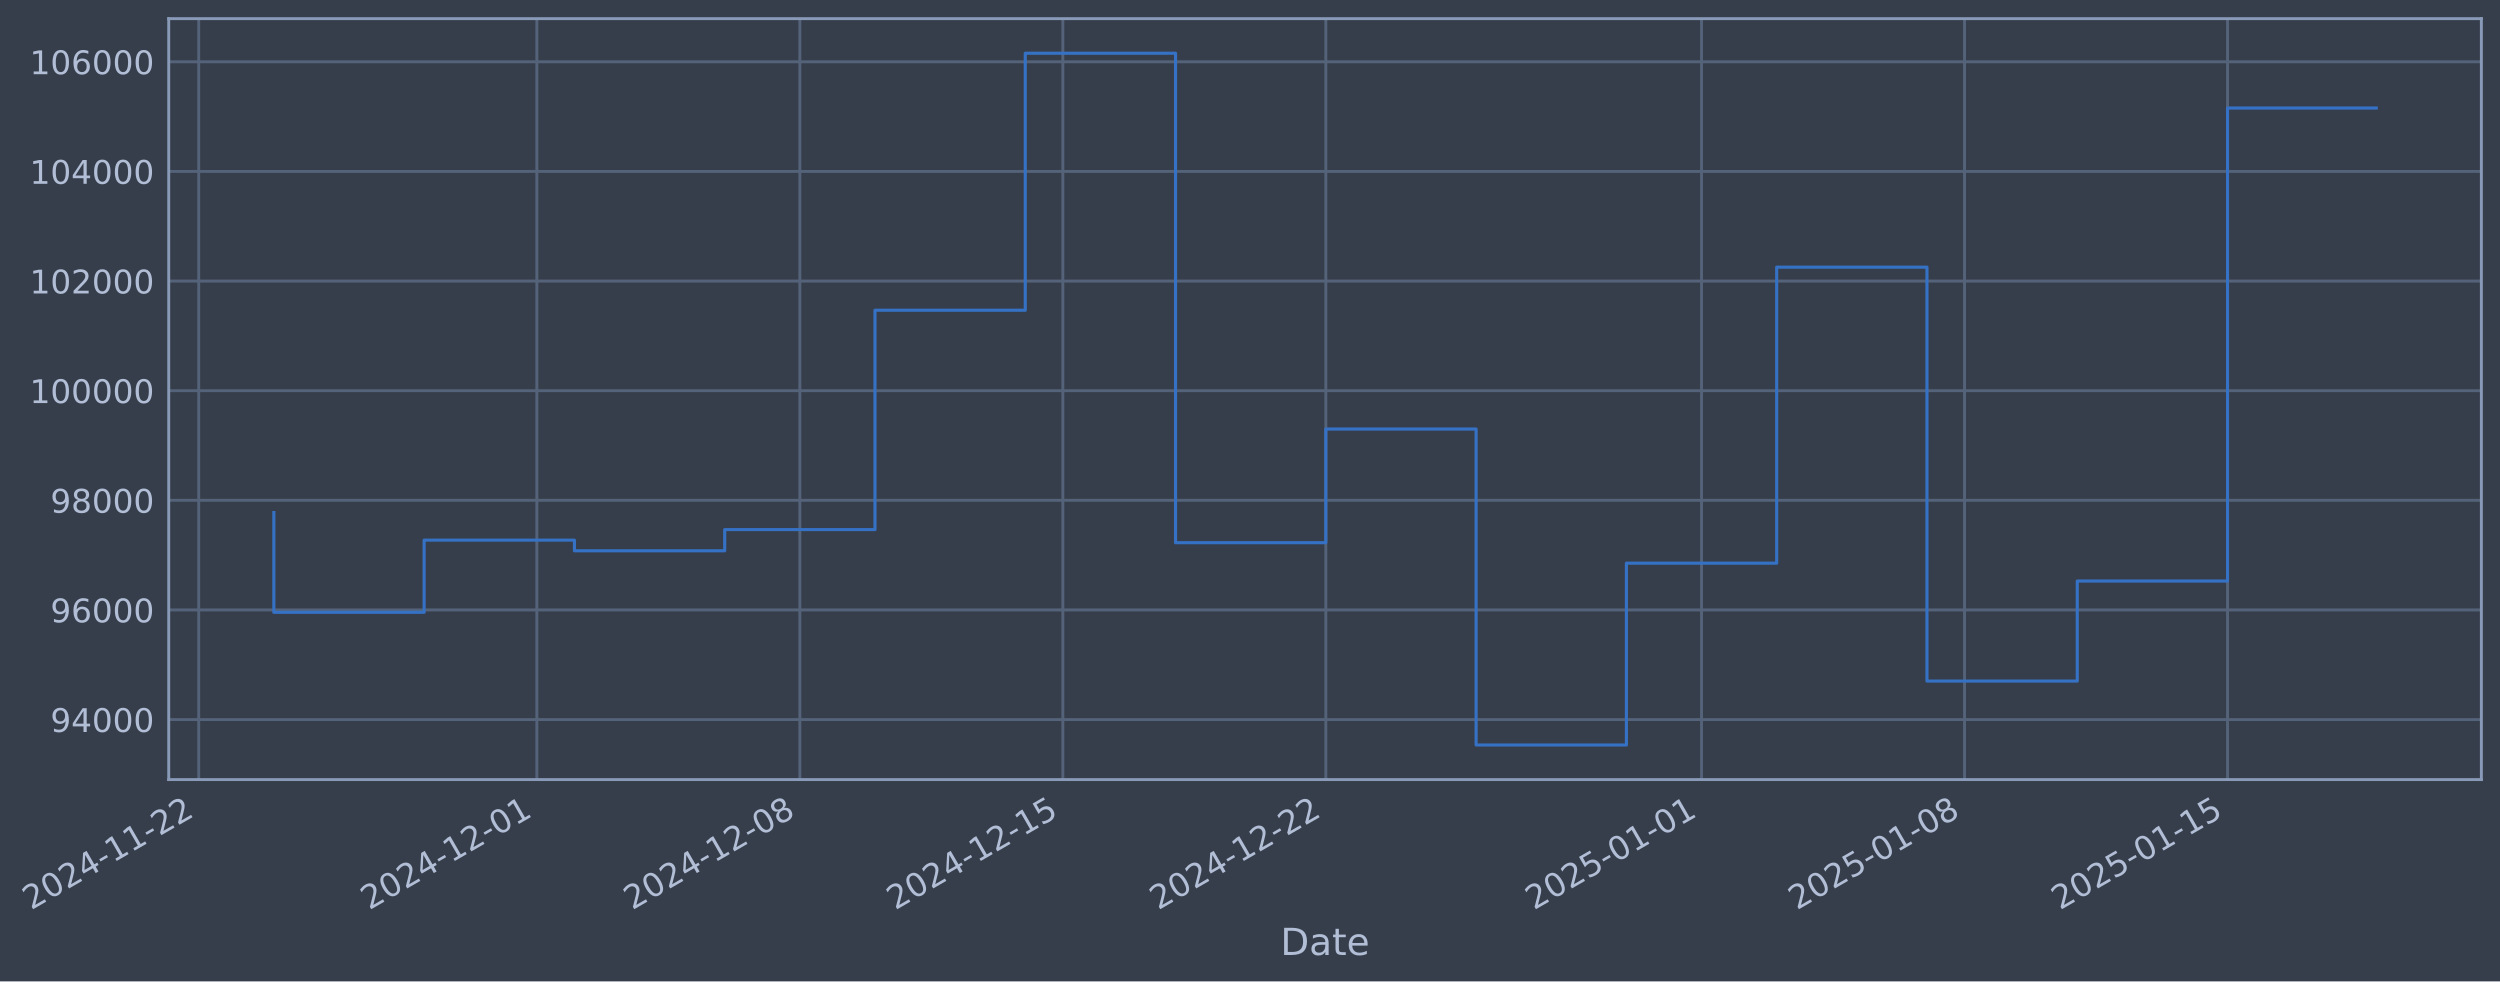
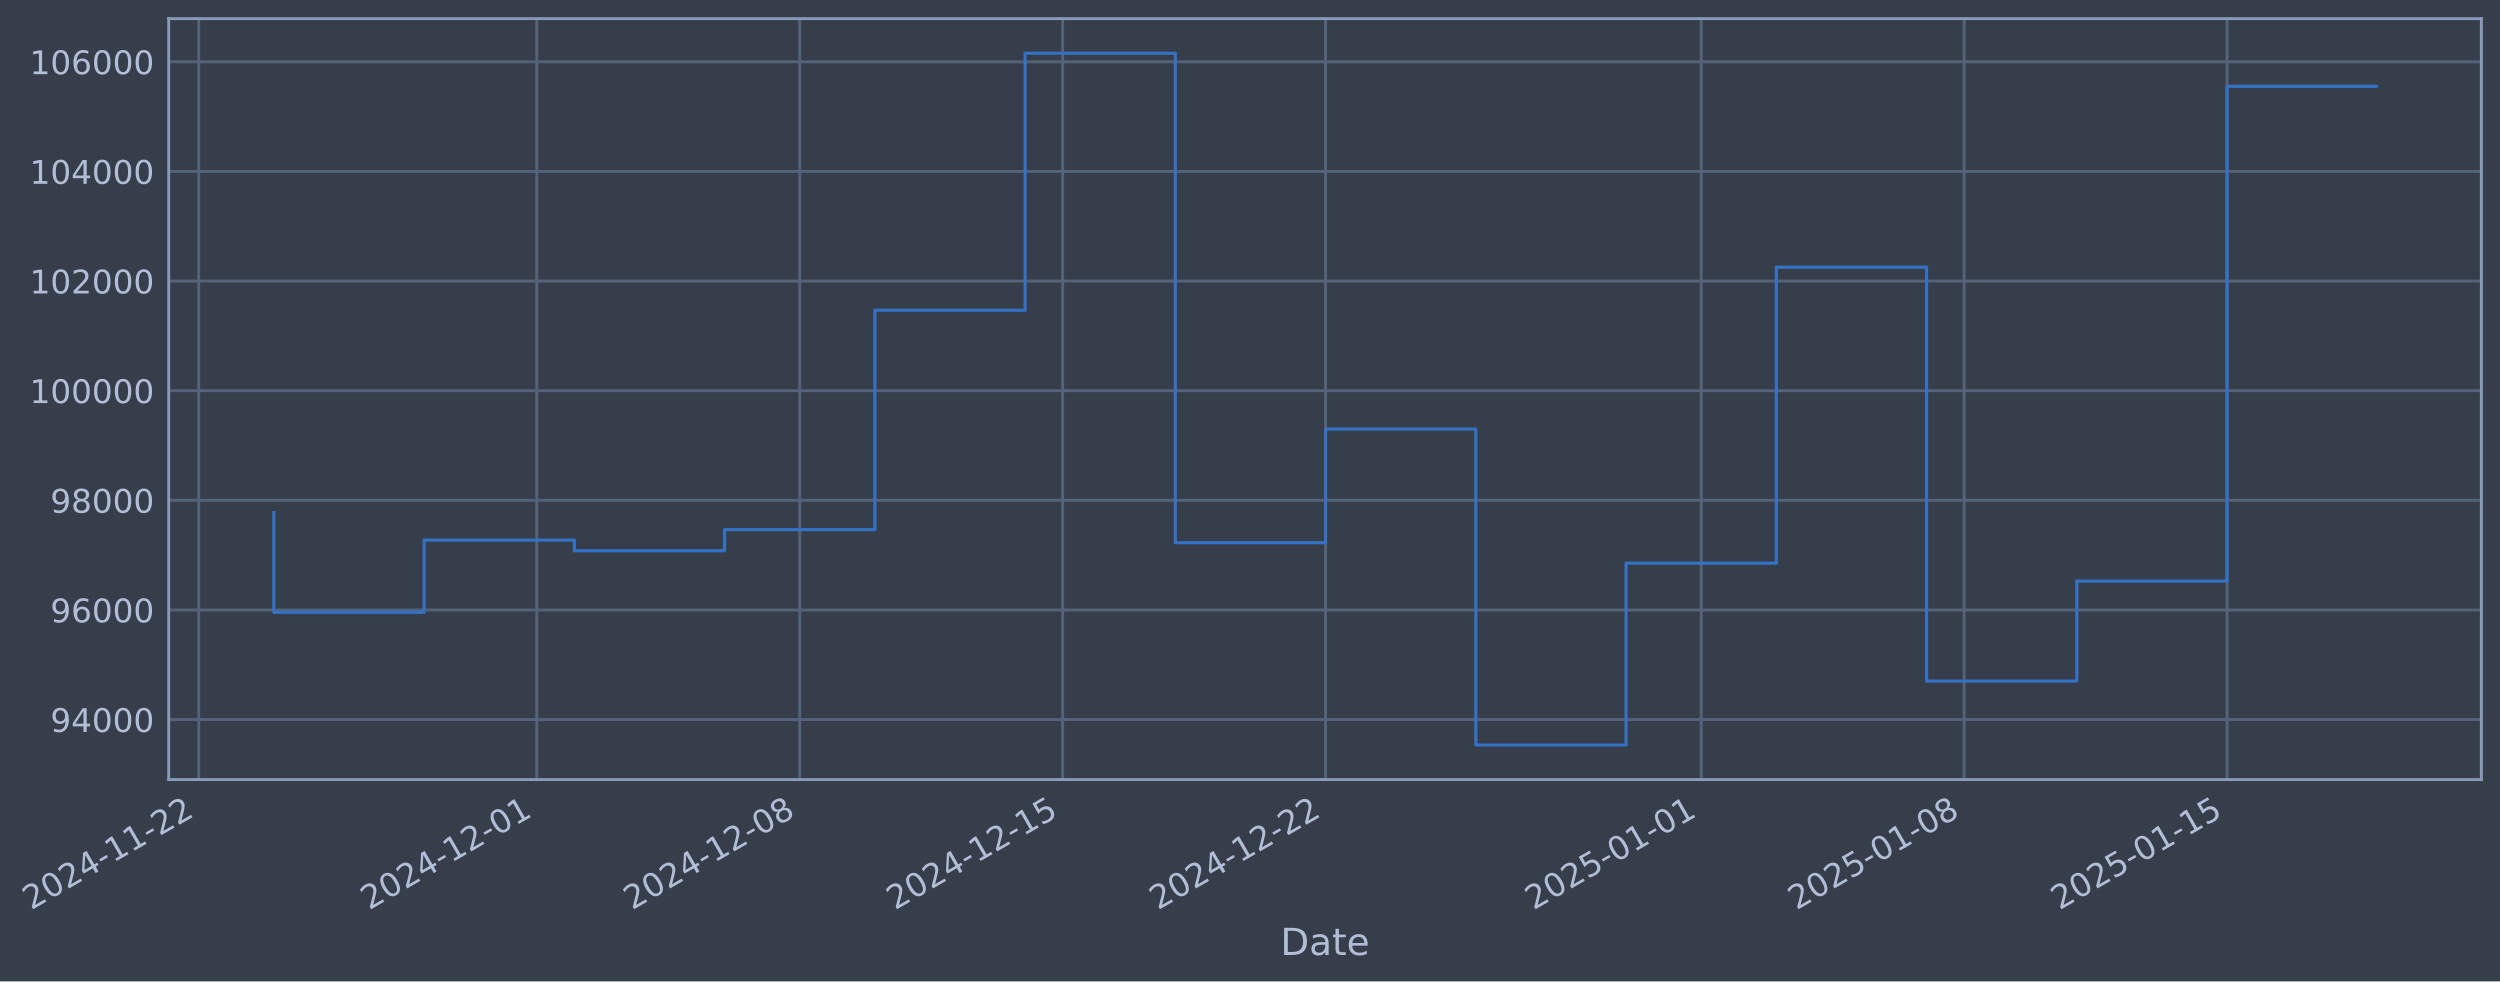
- <svg xmlns="http://www.w3.org/2000/svg" xmlns:xlink="http://www.w3.org/1999/xlink" width="965.14pt" height="378.87pt" viewBox="0 0 965.14 378.87" version="1.1">
+ <svg xmlns="http://www.w3.org/2000/svg" xmlns:xlink="http://www.w3.org/1999/xlink" width="965.133pt" height="378.87pt" viewBox="0 0 965.133 378.87" version="1.1">
  <defs>
    <style type="text/css">*{stroke-linejoin: round; stroke-linecap: butt}</style>
  </defs>
  <g id="figure_1">
    <g id="patch_1">
-       <path d="M 0 378.87  L 965.14 378.87  L 965.14 0  L 0 0  z " style="fill: #373e4b" />
+       <path d="M 0 378.87  L 965.133 378.87  L 965.133 0  L 0 0  z " style="fill: #373e4b" />
    </g>
    <g id="axes_1">
      <g id="patch_2">
-         <path d="M 65.14 300.96  L 957.94 300.96  L 957.94 7.2  L 65.14 7.2  z " style="fill: #373e4b" />
+         <path d="M 65.133 300.96  L 957.933 300.96  L 957.933 7.2  L 65.133 7.2  z " style="fill: #373e4b" />
      </g>
      <g id="matplotlib.axis_1">
        <g id="xtick_1">
          <g id="line2d_1">
-             <path d="M 76.713 300.96  L 76.713 7.2  " clip-path="url(#pc38dbd8292)" style="fill: none; stroke: #546379; stroke-width: 1.12; stroke-linecap: square" />
+             <path d="M 76.713 300.96  L 76.713 7.2  " clip-path="url(#pc59505b4d8)" style="fill: none; stroke: #546379; stroke-width: 1.12; stroke-linecap: square" />
          </g>
          <g id="line2d_2" />
          <g id="text_1">
            <g style="fill: #b1bed6" transform="translate(11.98702 351.4642) rotate(-30) scale(0.126 -0.126)">
              <defs>
                <path id="DejaVuSans-32" d="M 1228 531  L 3431 531  L 3431 0  L 469 0  L 469 531  Q 828 903 1448 1529  Q 2069 2156 2228 2338  Q 2531 2678 2651 2914  Q 2772 3150 2772 3378  Q 2772 3750 2511 3984  Q 2250 4219 1831 4219  Q 1534 4219 1204 4116  Q 875 4013 500 3803  L 500 4441  Q 881 4594 1212 4672  Q 1544 4750 1819 4750  Q 2544 4750 2975 4387  Q 3406 4025 3406 3419  Q 3406 3131 3298 2873  Q 3191 2616 2906 2266  Q 2828 2175 2409 1742  Q 1991 1309 1228 531  z " transform="scale(0.015625)" />
                <path id="DejaVuSans-30" d="M 2034 4250  Q 1547 4250 1301 3770  Q 1056 3291 1056 2328  Q 1056 1369 1301 889  Q 1547 409 2034 409  Q 2525 409 2770 889  Q 3016 1369 3016 2328  Q 3016 3291 2770 3770  Q 2525 4250 2034 4250  z M 2034 4750  Q 2819 4750 3233 4129  Q 3647 3509 3647 2328  Q 3647 1150 3233 529  Q 2819 -91 2034 -91  Q 1250 -91 836 529  Q 422 1150 422 2328  Q 422 3509 836 4129  Q 1250 4750 2034 4750  z " transform="scale(0.015625)" />
                <path id="DejaVuSans-34" d="M 2419 4116  L 825 1625  L 2419 1625  L 2419 4116  z M 2253 4666  L 3047 4666  L 3047 1625  L 3713 1625  L 3713 1100  L 3047 1100  L 3047 0  L 2419 0  L 2419 1100  L 313 1100  L 313 1709  L 2253 4666  z " transform="scale(0.015625)" />
                <path id="DejaVuSans-2d" d="M 313 2009  L 1997 2009  L 1997 1497  L 313 1497  L 313 2009  z " transform="scale(0.015625)" />
                <path id="DejaVuSans-31" d="M 794 531  L 1825 531  L 1825 4091  L 703 3866  L 703 4441  L 1819 4666  L 2450 4666  L 2450 531  L 3481 531  L 3481 0  L 794 0  L 794 531  z " transform="scale(0.015625)" />
              </defs>
              <use xlink:href="#DejaVuSans-32" />
              <use xlink:href="#DejaVuSans-30" transform="translate(63.62305 0)" />
              <use xlink:href="#DejaVuSans-32" transform="translate(127.2461 0)" />
              <use xlink:href="#DejaVuSans-34" transform="translate(190.8691 0)" />
              <use xlink:href="#DejaVuSans-2d" transform="translate(254.4922 0)" />
              <use xlink:href="#DejaVuSans-31" transform="translate(290.5762 0)" />
              <use xlink:href="#DejaVuSans-31" transform="translate(354.1992 0)" />
              <use xlink:href="#DejaVuSans-2d" transform="translate(417.8223 0)" />
              <use xlink:href="#DejaVuSans-32" transform="translate(453.9062 0)" />
              <use xlink:href="#DejaVuSans-32" transform="translate(517.5293 0)" />
            </g>
          </g>
        </g>
        <g id="xtick_2">
          <g id="line2d_3">
-             <path d="M 207.253 300.96  L 207.253 7.2  " clip-path="url(#pc38dbd8292)" style="fill: none; stroke: #546379; stroke-width: 1.12; stroke-linecap: square" />
+             <path d="M 207.223 300.96  L 207.223 7.2  " clip-path="url(#pc59505b4d8)" style="fill: none; stroke: #546379; stroke-width: 1.12; stroke-linecap: square" />
          </g>
          <g id="line2d_4" />
          <g id="text_2">
-             <g style="fill: #b1bed6" transform="translate(142.5273 351.4642) rotate(-30) scale(0.126 -0.126)">
+             <g style="fill: #b1bed6" transform="translate(142.497 351.4642) rotate(-30) scale(0.126 -0.126)">
              <use xlink:href="#DejaVuSans-32" />
              <use xlink:href="#DejaVuSans-30" transform="translate(63.62305 0)" />
              <use xlink:href="#DejaVuSans-32" transform="translate(127.2461 0)" />
              <use xlink:href="#DejaVuSans-34" transform="translate(190.8691 0)" />
              <use xlink:href="#DejaVuSans-2d" transform="translate(254.4922 0)" />
              <use xlink:href="#DejaVuSans-31" transform="translate(290.5762 0)" />
              <use xlink:href="#DejaVuSans-32" transform="translate(354.1992 0)" />
              <use xlink:href="#DejaVuSans-2d" transform="translate(417.8223 0)" />
              <use xlink:href="#DejaVuSans-30" transform="translate(453.9062 0)" />
              <use xlink:href="#DejaVuSans-31" transform="translate(517.5293 0)" />
            </g>
          </g>
        </g>
        <g id="xtick_3">
          <g id="line2d_5">
-             <path d="M 308.784 300.96  L 308.784 7.2  " clip-path="url(#pc38dbd8292)" style="fill: none; stroke: #546379; stroke-width: 1.12; stroke-linecap: square" />
+             <path d="M 308.73 300.96  L 308.73 7.2  " clip-path="url(#pc59505b4d8)" style="fill: none; stroke: #546379; stroke-width: 1.12; stroke-linecap: square" />
          </g>
          <g id="line2d_6" />
          <g id="text_3">
-             <g style="fill: #b1bed6" transform="translate(244.0586 351.4642) rotate(-30) scale(0.126 -0.126)">
+             <g style="fill: #b1bed6" transform="translate(244.0048 351.4642) rotate(-30) scale(0.126 -0.126)">
              <defs>
                <path id="DejaVuSans-38" d="M 2034 2216  Q 1584 2216 1326 1975  Q 1069 1734 1069 1313  Q 1069 891 1326 650  Q 1584 409 2034 409  Q 2484 409 2743 651  Q 3003 894 3003 1313  Q 3003 1734 2745 1975  Q 2488 2216 2034 2216  z M 1403 2484  Q 997 2584 770 2862  Q 544 3141 544 3541  Q 544 4100 942 4425  Q 1341 4750 2034 4750  Q 2731 4750 3128 4425  Q 3525 4100 3525 3541  Q 3525 3141 3298 2862  Q 3072 2584 2669 2484  Q 3125 2378 3379 2068  Q 3634 1759 3634 1313  Q 3634 634 3220 271  Q 2806 -91 2034 -91  Q 1263 -91 848 271  Q 434 634 434 1313  Q 434 1759 690 2068  Q 947 2378 1403 2484  z M 1172 3481  Q 1172 3119 1398 2916  Q 1625 2713 2034 2713  Q 2441 2713 2670 2916  Q 2900 3119 2900 3481  Q 2900 3844 2670 4047  Q 2441 4250 2034 4250  Q 1625 4250 1398 4047  Q 1172 3844 1172 3481  z " transform="scale(0.015625)" />
              </defs>
              <use xlink:href="#DejaVuSans-32" />
              <use xlink:href="#DejaVuSans-30" transform="translate(63.62305 0)" />
              <use xlink:href="#DejaVuSans-32" transform="translate(127.2461 0)" />
              <use xlink:href="#DejaVuSans-34" transform="translate(190.8691 0)" />
              <use xlink:href="#DejaVuSans-2d" transform="translate(254.4922 0)" />
              <use xlink:href="#DejaVuSans-31" transform="translate(290.5762 0)" />
              <use xlink:href="#DejaVuSans-32" transform="translate(354.1992 0)" />
              <use xlink:href="#DejaVuSans-2d" transform="translate(417.8223 0)" />
              <use xlink:href="#DejaVuSans-30" transform="translate(453.9062 0)" />
              <use xlink:href="#DejaVuSans-38" transform="translate(517.5293 0)" />
            </g>
          </g>
        </g>
        <g id="xtick_4">
          <g id="line2d_7">
-             <path d="M 410.315 300.96  L 410.315 7.2  " clip-path="url(#pc38dbd8292)" style="fill: none; stroke: #546379; stroke-width: 1.12; stroke-linecap: square" />
+             <path d="M 410.238 300.96  L 410.238 7.2  " clip-path="url(#pc59505b4d8)" style="fill: none; stroke: #546379; stroke-width: 1.12; stroke-linecap: square" />
          </g>
          <g id="line2d_8" />
          <g id="text_4">
-             <g style="fill: #b1bed6" transform="translate(345.5899 351.4642) rotate(-30) scale(0.126 -0.126)">
+             <g style="fill: #b1bed6" transform="translate(345.5125 351.4642) rotate(-30) scale(0.126 -0.126)">
              <defs>
                <path id="DejaVuSans-35" d="M 691 4666  L 3169 4666  L 3169 4134  L 1269 4134  L 1269 2991  Q 1406 3038 1543 3061  Q 1681 3084 1819 3084  Q 2600 3084 3056 2656  Q 3513 2228 3513 1497  Q 3513 744 3044 326  Q 2575 -91 1722 -91  Q 1428 -91 1123 -41  Q 819 9 494 109  L 494 744  Q 775 591 1075 516  Q 1375 441 1709 441  Q 2250 441 2565 725  Q 2881 1009 2881 1497  Q 2881 1984 2565 2268  Q 2250 2553 1709 2553  Q 1456 2553 1204 2497  Q 953 2441 691 2322  L 691 4666  z " transform="scale(0.015625)" />
              </defs>
              <use xlink:href="#DejaVuSans-32" />
              <use xlink:href="#DejaVuSans-30" transform="translate(63.62305 0)" />
              <use xlink:href="#DejaVuSans-32" transform="translate(127.2461 0)" />
              <use xlink:href="#DejaVuSans-34" transform="translate(190.8691 0)" />
              <use xlink:href="#DejaVuSans-2d" transform="translate(254.4922 0)" />
              <use xlink:href="#DejaVuSans-31" transform="translate(290.5762 0)" />
              <use xlink:href="#DejaVuSans-32" transform="translate(354.1992 0)" />
              <use xlink:href="#DejaVuSans-2d" transform="translate(417.8223 0)" />
              <use xlink:href="#DejaVuSans-31" transform="translate(453.9062 0)" />
              <use xlink:href="#DejaVuSans-35" transform="translate(517.5293 0)" />
            </g>
          </g>
        </g>
        <g id="xtick_5">
          <g id="line2d_9">
-             <path d="M 511.847 300.96  L 511.847 7.2  " clip-path="url(#pc38dbd8292)" style="fill: none; stroke: #546379; stroke-width: 1.12; stroke-linecap: square" />
+             <path d="M 511.746 300.96  L 511.746 7.2  " clip-path="url(#pc59505b4d8)" style="fill: none; stroke: #546379; stroke-width: 1.12; stroke-linecap: square" />
          </g>
          <g id="line2d_10" />
          <g id="text_5">
-             <g style="fill: #b1bed6" transform="translate(447.1212 351.4642) rotate(-30) scale(0.126 -0.126)">
+             <g style="fill: #b1bed6" transform="translate(447.0203 351.4642) rotate(-30) scale(0.126 -0.126)">
              <use xlink:href="#DejaVuSans-32" />
              <use xlink:href="#DejaVuSans-30" transform="translate(63.62305 0)" />
              <use xlink:href="#DejaVuSans-32" transform="translate(127.2461 0)" />
              <use xlink:href="#DejaVuSans-34" transform="translate(190.8691 0)" />
              <use xlink:href="#DejaVuSans-2d" transform="translate(254.4922 0)" />
              <use xlink:href="#DejaVuSans-31" transform="translate(290.5762 0)" />
              <use xlink:href="#DejaVuSans-32" transform="translate(354.1992 0)" />
              <use xlink:href="#DejaVuSans-2d" transform="translate(417.8223 0)" />
              <use xlink:href="#DejaVuSans-32" transform="translate(453.9062 0)" />
              <use xlink:href="#DejaVuSans-32" transform="translate(517.5293 0)" />
            </g>
          </g>
        </g>
        <g id="xtick_6">
          <g id="line2d_11">
-             <path d="M 656.891 300.96  L 656.891 7.2  " clip-path="url(#pc38dbd8292)" style="fill: none; stroke: #546379; stroke-width: 1.12; stroke-linecap: square" />
+             <path d="M 656.757 300.96  L 656.757 7.2  " clip-path="url(#pc59505b4d8)" style="fill: none; stroke: #546379; stroke-width: 1.12; stroke-linecap: square" />
          </g>
          <g id="line2d_12" />
          <g id="text_6">
-             <g style="fill: #b1bed6" transform="translate(592.1659 351.4642) rotate(-30) scale(0.126 -0.126)">
+             <g style="fill: #b1bed6" transform="translate(592.0314 351.4642) rotate(-30) scale(0.126 -0.126)">
              <use xlink:href="#DejaVuSans-32" />
              <use xlink:href="#DejaVuSans-30" transform="translate(63.62305 0)" />
              <use xlink:href="#DejaVuSans-32" transform="translate(127.2461 0)" />
              <use xlink:href="#DejaVuSans-35" transform="translate(190.8691 0)" />
              <use xlink:href="#DejaVuSans-2d" transform="translate(254.4922 0)" />
              <use xlink:href="#DejaVuSans-30" transform="translate(290.5762 0)" />
              <use xlink:href="#DejaVuSans-31" transform="translate(354.1992 0)" />
              <use xlink:href="#DejaVuSans-2d" transform="translate(417.8223 0)" />
              <use xlink:href="#DejaVuSans-30" transform="translate(453.9062 0)" />
              <use xlink:href="#DejaVuSans-31" transform="translate(517.5293 0)" />
            </g>
          </g>
        </g>
        <g id="xtick_7">
          <g id="line2d_13">
-             <path d="M 758.423 300.96  L 758.423 7.2  " clip-path="url(#pc38dbd8292)" style="fill: none; stroke: #546379; stroke-width: 1.12; stroke-linecap: square" />
+             <path d="M 758.265 300.96  L 758.265 7.2  " clip-path="url(#pc59505b4d8)" style="fill: none; stroke: #546379; stroke-width: 1.12; stroke-linecap: square" />
          </g>
          <g id="line2d_14" />
          <g id="text_7">
-             <g style="fill: #b1bed6" transform="translate(693.6972 351.4642) rotate(-30) scale(0.126 -0.126)">
+             <g style="fill: #b1bed6" transform="translate(693.5392 351.4642) rotate(-30) scale(0.126 -0.126)">
              <use xlink:href="#DejaVuSans-32" />
              <use xlink:href="#DejaVuSans-30" transform="translate(63.62305 0)" />
              <use xlink:href="#DejaVuSans-32" transform="translate(127.2461 0)" />
              <use xlink:href="#DejaVuSans-35" transform="translate(190.8691 0)" />
              <use xlink:href="#DejaVuSans-2d" transform="translate(254.4922 0)" />
              <use xlink:href="#DejaVuSans-30" transform="translate(290.5762 0)" />
              <use xlink:href="#DejaVuSans-31" transform="translate(354.1992 0)" />
              <use xlink:href="#DejaVuSans-2d" transform="translate(417.8223 0)" />
              <use xlink:href="#DejaVuSans-30" transform="translate(453.9062 0)" />
              <use xlink:href="#DejaVuSans-38" transform="translate(517.5293 0)" />
            </g>
          </g>
        </g>
        <g id="xtick_8">
          <g id="line2d_15">
-             <path d="M 859.954 300.96  L 859.954 7.2  " clip-path="url(#pc38dbd8292)" style="fill: none; stroke: #546379; stroke-width: 1.12; stroke-linecap: square" />
+             <path d="M 859.772 300.96  L 859.772 7.2  " clip-path="url(#pc59505b4d8)" style="fill: none; stroke: #546379; stroke-width: 1.12; stroke-linecap: square" />
          </g>
          <g id="line2d_16" />
          <g id="text_8">
-             <g style="fill: #b1bed6" transform="translate(795.2285 351.4642) rotate(-30) scale(0.126 -0.126)">
+             <g style="fill: #b1bed6" transform="translate(795.047 351.4642) rotate(-30) scale(0.126 -0.126)">
              <use xlink:href="#DejaVuSans-32" />
              <use xlink:href="#DejaVuSans-30" transform="translate(63.62305 0)" />
              <use xlink:href="#DejaVuSans-32" transform="translate(127.2461 0)" />
              <use xlink:href="#DejaVuSans-35" transform="translate(190.8691 0)" />
              <use xlink:href="#DejaVuSans-2d" transform="translate(254.4922 0)" />
              <use xlink:href="#DejaVuSans-30" transform="translate(290.5762 0)" />
              <use xlink:href="#DejaVuSans-31" transform="translate(354.1992 0)" />
              <use xlink:href="#DejaVuSans-2d" transform="translate(417.8223 0)" />
              <use xlink:href="#DejaVuSans-31" transform="translate(453.9062 0)" />
              <use xlink:href="#DejaVuSans-35" transform="translate(517.5293 0)" />
            </g>
          </g>
        </g>
        <g id="text_9">
-           <g style="fill: #b1bed6" transform="translate(494.3305 368.6753) scale(0.144 -0.144)">
+           <g style="fill: #b1bed6" transform="translate(494.3238 368.6753) scale(0.144 -0.144)">
            <defs>
              <path id="DejaVuSans-44" d="M 1259 4147  L 1259 519  L 2022 519  Q 2988 519 3436 956  Q 3884 1394 3884 2338  Q 3884 3275 3436 3711  Q 2988 4147 2022 4147  L 1259 4147  z M 628 4666  L 1925 4666  Q 3281 4666 3915 4102  Q 4550 3538 4550 2338  Q 4550 1131 3912 565  Q 3275 0 1925 0  L 628 0  L 628 4666  z " transform="scale(0.015625)" />
              <path id="DejaVuSans-61" d="M 2194 1759  Q 1497 1759 1228 1600  Q 959 1441 959 1056  Q 959 750 1161 570  Q 1363 391 1709 391  Q 2188 391 2477 730  Q 2766 1069 2766 1631  L 2766 1759  L 2194 1759  z M 3341 1997  L 3341 0  L 2766 0  L 2766 531  Q 2569 213 2275 61  Q 1981 -91 1556 -91  Q 1019 -91 701 211  Q 384 513 384 1019  Q 384 1609 779 1909  Q 1175 2209 1959 2209  L 2766 2209  L 2766 2266  Q 2766 2663 2505 2880  Q 2244 3097 1772 3097  Q 1472 3097 1187 3025  Q 903 2953 641 2809  L 641 3341  Q 956 3463 1253 3523  Q 1550 3584 1831 3584  Q 2591 3584 2966 3190  Q 3341 2797 3341 1997  z " transform="scale(0.015625)" />
              <path id="DejaVuSans-74" d="M 1172 4494  L 1172 3500  L 2356 3500  L 2356 3053  L 1172 3053  L 1172 1153  Q 1172 725 1289 603  Q 1406 481 1766 481  L 2356 481  L 2356 0  L 1766 0  Q 1100 0 847 248  Q 594 497 594 1153  L 594 3053  L 172 3053  L 172 3500  L 594 3500  L 594 4494  L 1172 4494  z " transform="scale(0.015625)" />
              <path id="DejaVuSans-65" d="M 3597 1894  L 3597 1613  L 953 1613  Q 991 1019 1311 708  Q 1631 397 2203 397  Q 2534 397 2845 478  Q 3156 559 3463 722  L 3463 178  Q 3153 47 2828 -22  Q 2503 -91 2169 -91  Q 1331 -91 842 396  Q 353 884 353 1716  Q 353 2575 817 3079  Q 1281 3584 2069 3584  Q 2775 3584 3186 3129  Q 3597 2675 3597 1894  z M 3022 2063  Q 3016 2534 2758 2815  Q 2500 3097 2075 3097  Q 1594 3097 1305 2825  Q 1016 2553 972 2059  L 3022 2063  z " transform="scale(0.015625)" />
            </defs>
            <use xlink:href="#DejaVuSans-44" />
            <use xlink:href="#DejaVuSans-61" transform="translate(77.00195 0)" />
            <use xlink:href="#DejaVuSans-74" transform="translate(138.2812 0)" />
            <use xlink:href="#DejaVuSans-65" transform="translate(177.4902 0)" />
          </g>
        </g>
      </g>
      <g id="matplotlib.axis_2">
        <g id="ytick_1">
          <g id="line2d_17">
-             <path d="M 65.14 277.797  L 957.94 277.797  " clip-path="url(#pc38dbd8292)" style="fill: none; stroke: #546379; stroke-width: 1.12; stroke-linecap: square" />
+             <path d="M 65.133 277.797  L 957.933 277.797  " clip-path="url(#pc59505b4d8)" style="fill: none; stroke: #546379; stroke-width: 1.12; stroke-linecap: square" />
          </g>
          <g id="line2d_18" />
          <g id="text_10">
-             <g style="fill: #b1bed6" transform="translate(19.4559 282.5841) scale(0.126 -0.126)">
+             <g style="fill: #b1bed6" transform="translate(19.44918 282.5841) scale(0.126 -0.126)">
              <defs>
                <path id="DejaVuSans-39" d="M 703 97  L 703 672  Q 941 559 1184 500  Q 1428 441 1663 441  Q 2288 441 2617 861  Q 2947 1281 2994 2138  Q 2813 1869 2534 1725  Q 2256 1581 1919 1581  Q 1219 1581 811 2004  Q 403 2428 403 3163  Q 403 3881 828 4315  Q 1253 4750 1959 4750  Q 2769 4750 3195 4129  Q 3622 3509 3622 2328  Q 3622 1225 3098 567  Q 2575 -91 1691 -91  Q 1453 -91 1209 -44  Q 966 3 703 97  z M 1959 2075  Q 2384 2075 2632 2365  Q 2881 2656 2881 3163  Q 2881 3666 2632 3958  Q 2384 4250 1959 4250  Q 1534 4250 1286 3958  Q 1038 3666 1038 3163  Q 1038 2656 1286 2365  Q 1534 2075 1959 2075  z " transform="scale(0.015625)" />
              </defs>
              <use xlink:href="#DejaVuSans-39" />
              <use xlink:href="#DejaVuSans-34" transform="translate(63.62305 0)" />
              <use xlink:href="#DejaVuSans-30" transform="translate(127.2461 0)" />
              <use xlink:href="#DejaVuSans-30" transform="translate(190.8691 0)" />
              <use xlink:href="#DejaVuSans-30" transform="translate(254.4922 0)" />
            </g>
          </g>
        </g>
        <g id="ytick_2">
          <g id="line2d_19">
-             <path d="M 65.14 235.473  L 957.94 235.473  " clip-path="url(#pc38dbd8292)" style="fill: none; stroke: #546379; stroke-width: 1.12; stroke-linecap: square" />
+             <path d="M 65.133 235.473  L 957.933 235.473  " clip-path="url(#pc59505b4d8)" style="fill: none; stroke: #546379; stroke-width: 1.12; stroke-linecap: square" />
          </g>
          <g id="line2d_20" />
          <g id="text_11">
-             <g style="fill: #b1bed6" transform="translate(19.4559 240.2602) scale(0.126 -0.126)">
+             <g style="fill: #b1bed6" transform="translate(19.44918 240.2602) scale(0.126 -0.126)">
              <defs>
                <path id="DejaVuSans-36" d="M 2113 2584  Q 1688 2584 1439 2293  Q 1191 2003 1191 1497  Q 1191 994 1439 701  Q 1688 409 2113 409  Q 2538 409 2786 701  Q 3034 994 3034 1497  Q 3034 2003 2786 2293  Q 2538 2584 2113 2584  z M 3366 4563  L 3366 3988  Q 3128 4100 2886 4159  Q 2644 4219 2406 4219  Q 1781 4219 1451 3797  Q 1122 3375 1075 2522  Q 1259 2794 1537 2939  Q 1816 3084 2150 3084  Q 2853 3084 3261 2657  Q 3669 2231 3669 1497  Q 3669 778 3244 343  Q 2819 -91 2113 -91  Q 1303 -91 875 529  Q 447 1150 447 2328  Q 447 3434 972 4092  Q 1497 4750 2381 4750  Q 2619 4750 2861 4703  Q 3103 4656 3366 4563  z " transform="scale(0.015625)" />
              </defs>
              <use xlink:href="#DejaVuSans-39" />
              <use xlink:href="#DejaVuSans-36" transform="translate(63.62305 0)" />
              <use xlink:href="#DejaVuSans-30" transform="translate(127.2461 0)" />
              <use xlink:href="#DejaVuSans-30" transform="translate(190.8691 0)" />
              <use xlink:href="#DejaVuSans-30" transform="translate(254.4922 0)" />
            </g>
          </g>
        </g>
        <g id="ytick_3">
          <g id="line2d_21">
-             <path d="M 65.14 193.149  L 957.94 193.149  " clip-path="url(#pc38dbd8292)" style="fill: none; stroke: #546379; stroke-width: 1.12; stroke-linecap: square" />
+             <path d="M 65.133 193.149  L 957.933 193.149  " clip-path="url(#pc59505b4d8)" style="fill: none; stroke: #546379; stroke-width: 1.12; stroke-linecap: square" />
          </g>
          <g id="line2d_22" />
          <g id="text_12">
-             <g style="fill: #b1bed6" transform="translate(19.4559 197.9364) scale(0.126 -0.126)">
+             <g style="fill: #b1bed6" transform="translate(19.44918 197.9364) scale(0.126 -0.126)">
              <use xlink:href="#DejaVuSans-39" />
              <use xlink:href="#DejaVuSans-38" transform="translate(63.62305 0)" />
              <use xlink:href="#DejaVuSans-30" transform="translate(127.2461 0)" />
              <use xlink:href="#DejaVuSans-30" transform="translate(190.8691 0)" />
              <use xlink:href="#DejaVuSans-30" transform="translate(254.4922 0)" />
            </g>
          </g>
        </g>
        <g id="ytick_4">
          <g id="line2d_23">
-             <path d="M 65.14 150.826  L 957.94 150.826  " clip-path="url(#pc38dbd8292)" style="fill: none; stroke: #546379; stroke-width: 1.12; stroke-linecap: square" />
+             <path d="M 65.133 150.826  L 957.933 150.826  " clip-path="url(#pc59505b4d8)" style="fill: none; stroke: #546379; stroke-width: 1.12; stroke-linecap: square" />
          </g>
          <g id="line2d_24" />
          <g id="text_13">
-             <g style="fill: #b1bed6" transform="translate(11.43915 155.6126) scale(0.126 -0.126)">
+             <g style="fill: #b1bed6" transform="translate(11.43243 155.6126) scale(0.126 -0.126)">
              <use xlink:href="#DejaVuSans-31" />
              <use xlink:href="#DejaVuSans-30" transform="translate(63.62305 0)" />
              <use xlink:href="#DejaVuSans-30" transform="translate(127.2461 0)" />
              <use xlink:href="#DejaVuSans-30" transform="translate(190.8691 0)" />
              <use xlink:href="#DejaVuSans-30" transform="translate(254.4922 0)" />
              <use xlink:href="#DejaVuSans-30" transform="translate(318.1152 0)" />
            </g>
          </g>
        </g>
        <g id="ytick_5">
          <g id="line2d_25">
-             <path d="M 65.14 108.502  L 957.94 108.502  " clip-path="url(#pc38dbd8292)" style="fill: none; stroke: #546379; stroke-width: 1.12; stroke-linecap: square" />
+             <path d="M 65.133 108.502  L 957.933 108.502  " clip-path="url(#pc59505b4d8)" style="fill: none; stroke: #546379; stroke-width: 1.12; stroke-linecap: square" />
          </g>
          <g id="line2d_26" />
          <g id="text_14">
-             <g style="fill: #b1bed6" transform="translate(11.43915 113.2888) scale(0.126 -0.126)">
+             <g style="fill: #b1bed6" transform="translate(11.43243 113.2888) scale(0.126 -0.126)">
              <use xlink:href="#DejaVuSans-31" />
              <use xlink:href="#DejaVuSans-30" transform="translate(63.62305 0)" />
              <use xlink:href="#DejaVuSans-32" transform="translate(127.2461 0)" />
              <use xlink:href="#DejaVuSans-30" transform="translate(190.8691 0)" />
              <use xlink:href="#DejaVuSans-30" transform="translate(254.4922 0)" />
              <use xlink:href="#DejaVuSans-30" transform="translate(318.1152 0)" />
            </g>
          </g>
        </g>
        <g id="ytick_6">
          <g id="line2d_27">
-             <path d="M 65.14 66.178  L 957.94 66.178  " clip-path="url(#pc38dbd8292)" style="fill: none; stroke: #546379; stroke-width: 1.12; stroke-linecap: square" />
+             <path d="M 65.133 66.178  L 957.933 66.178  " clip-path="url(#pc59505b4d8)" style="fill: none; stroke: #546379; stroke-width: 1.12; stroke-linecap: square" />
          </g>
          <g id="line2d_28" />
          <g id="text_15">
-             <g style="fill: #b1bed6" transform="translate(11.43915 70.96502) scale(0.126 -0.126)">
+             <g style="fill: #b1bed6" transform="translate(11.43243 70.96502) scale(0.126 -0.126)">
              <use xlink:href="#DejaVuSans-31" />
              <use xlink:href="#DejaVuSans-30" transform="translate(63.62305 0)" />
              <use xlink:href="#DejaVuSans-34" transform="translate(127.2461 0)" />
              <use xlink:href="#DejaVuSans-30" transform="translate(190.8691 0)" />
              <use xlink:href="#DejaVuSans-30" transform="translate(254.4922 0)" />
              <use xlink:href="#DejaVuSans-30" transform="translate(318.1152 0)" />
            </g>
          </g>
        </g>
        <g id="ytick_7">
          <g id="line2d_29">
-             <path d="M 65.14 23.854  L 957.94 23.854  " clip-path="url(#pc38dbd8292)" style="fill: none; stroke: #546379; stroke-width: 1.12; stroke-linecap: square" />
+             <path d="M 65.133 23.854  L 957.933 23.854  " clip-path="url(#pc59505b4d8)" style="fill: none; stroke: #546379; stroke-width: 1.12; stroke-linecap: square" />
          </g>
          <g id="line2d_30" />
          <g id="text_16">
-             <g style="fill: #b1bed6" transform="translate(11.43915 28.64121) scale(0.126 -0.126)">
+             <g style="fill: #b1bed6" transform="translate(11.43243 28.64121) scale(0.126 -0.126)">
              <use xlink:href="#DejaVuSans-31" />
              <use xlink:href="#DejaVuSans-30" transform="translate(63.62305 0)" />
              <use xlink:href="#DejaVuSans-36" transform="translate(127.2461 0)" />
              <use xlink:href="#DejaVuSans-30" transform="translate(190.8691 0)" />
              <use xlink:href="#DejaVuSans-30" transform="translate(254.4922 0)" />
              <use xlink:href="#DejaVuSans-30" transform="translate(318.1152 0)" />
            </g>
          </g>
        </g>
      </g>
      <g id="line2d_31">
-         <path d="M 105.721 197.87  L 105.721 236.383  L 163.739 236.383  L 163.739 208.521  L 221.757 208.521  L 221.757 212.628  L 279.775 212.628  L 279.775 204.459  L 337.793 204.459  L 337.793 119.77  L 395.811 119.77  L 395.811 20.553  L 453.829 20.553  L 453.829 209.517  L 511.847 209.517  L 511.847 165.636  L 569.865 165.636  L 569.865 287.607  L 627.882 287.607  L 627.882 217.409  L 685.9 217.409  L 685.9 103.141  L 743.918 103.141  L 743.918 262.927  L 801.936 262.927  L 801.936 224.318  L 859.954 224.318  L 859.954 41.702  L 917.358 41.702  " clip-path="url(#pc38dbd8292)" style="fill: none; stroke: #3572c6; stroke-width: 1.2; stroke-linecap: square" />
+         <path d="M 105.715 197.87  L 105.715 236.383  L 163.719 236.383  L 163.719 208.521  L 221.724 208.521  L 221.724 212.628  L 279.728 212.628  L 279.728 204.459  L 337.733 204.459  L 337.733 119.77  L 395.737 119.77  L 395.737 20.553  L 453.741 20.553  L 453.741 209.517  L 511.746 209.517  L 511.746 165.636  L 569.75 165.636  L 569.75 287.607  L 627.755 287.607  L 627.755 217.409  L 685.759 217.409  L 685.759 103.141  L 743.764 103.141  L 743.764 262.927  L 801.768 262.927  L 801.768 224.318  L 859.772 224.318  L 859.772 33.332  L 917.351 33.332  " clip-path="url(#pc59505b4d8)" style="fill: none; stroke: #3572c6; stroke-width: 1.2; stroke-linecap: square" />
      </g>
      <g id="patch_3">
-         <path d="M 65.14 300.96  L 65.14 7.2  " style="fill: none; stroke: #899ab8; stroke-width: 1.12; stroke-linejoin: miter; stroke-linecap: square" />
+         <path d="M 65.133 300.96  L 65.133 7.2  " style="fill: none; stroke: #899ab8; stroke-width: 1.12; stroke-linejoin: miter; stroke-linecap: square" />
      </g>
      <g id="patch_4">
-         <path d="M 957.94 300.96  L 957.94 7.2  " style="fill: none; stroke: #899ab8; stroke-width: 1.12; stroke-linejoin: miter; stroke-linecap: square" />
+         <path d="M 957.933 300.96  L 957.933 7.2  " style="fill: none; stroke: #899ab8; stroke-width: 1.12; stroke-linejoin: miter; stroke-linecap: square" />
      </g>
      <g id="patch_5">
-         <path d="M 65.14 300.96  L 957.94 300.96  " style="fill: none; stroke: #899ab8; stroke-width: 1.12; stroke-linejoin: miter; stroke-linecap: square" />
+         <path d="M 65.133 300.96  L 957.933 300.96  " style="fill: none; stroke: #899ab8; stroke-width: 1.12; stroke-linejoin: miter; stroke-linecap: square" />
      </g>
      <g id="patch_6">
-         <path d="M 65.14 7.2  L 957.94 7.2  " style="fill: none; stroke: #899ab8; stroke-width: 1.12; stroke-linejoin: miter; stroke-linecap: square" />
+         <path d="M 65.133 7.2  L 957.933 7.2  " style="fill: none; stroke: #899ab8; stroke-width: 1.12; stroke-linejoin: miter; stroke-linecap: square" />
      </g>
    </g>
  </g>
  <defs>
-     <clipPath id="pc38dbd8292">
-       <rect x="65.14" y="7.2" width="892.8" height="293.76" />
+     <clipPath id="pc59505b4d8">
+       <rect x="65.133" y="7.2" width="892.8" height="293.76" />
    </clipPath>
  </defs>
</svg>
